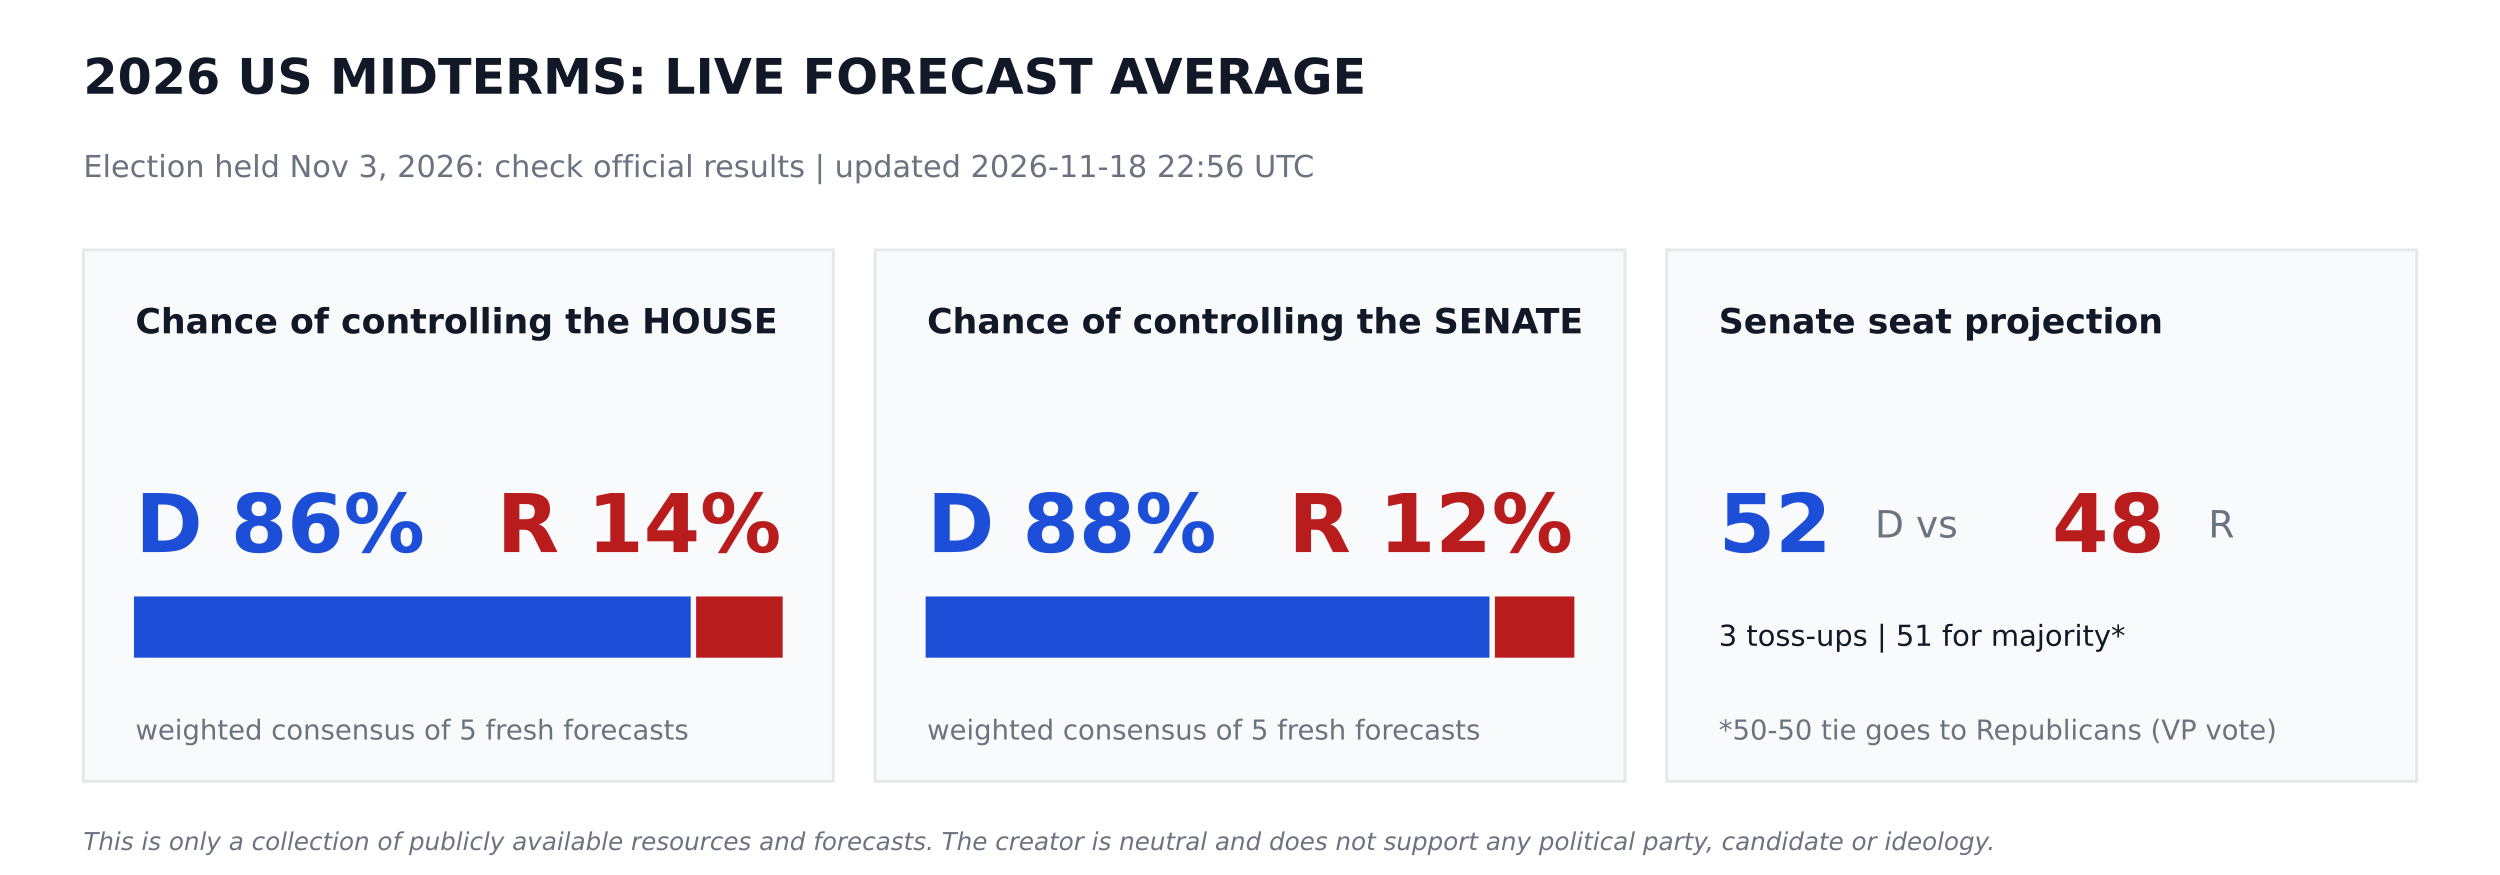
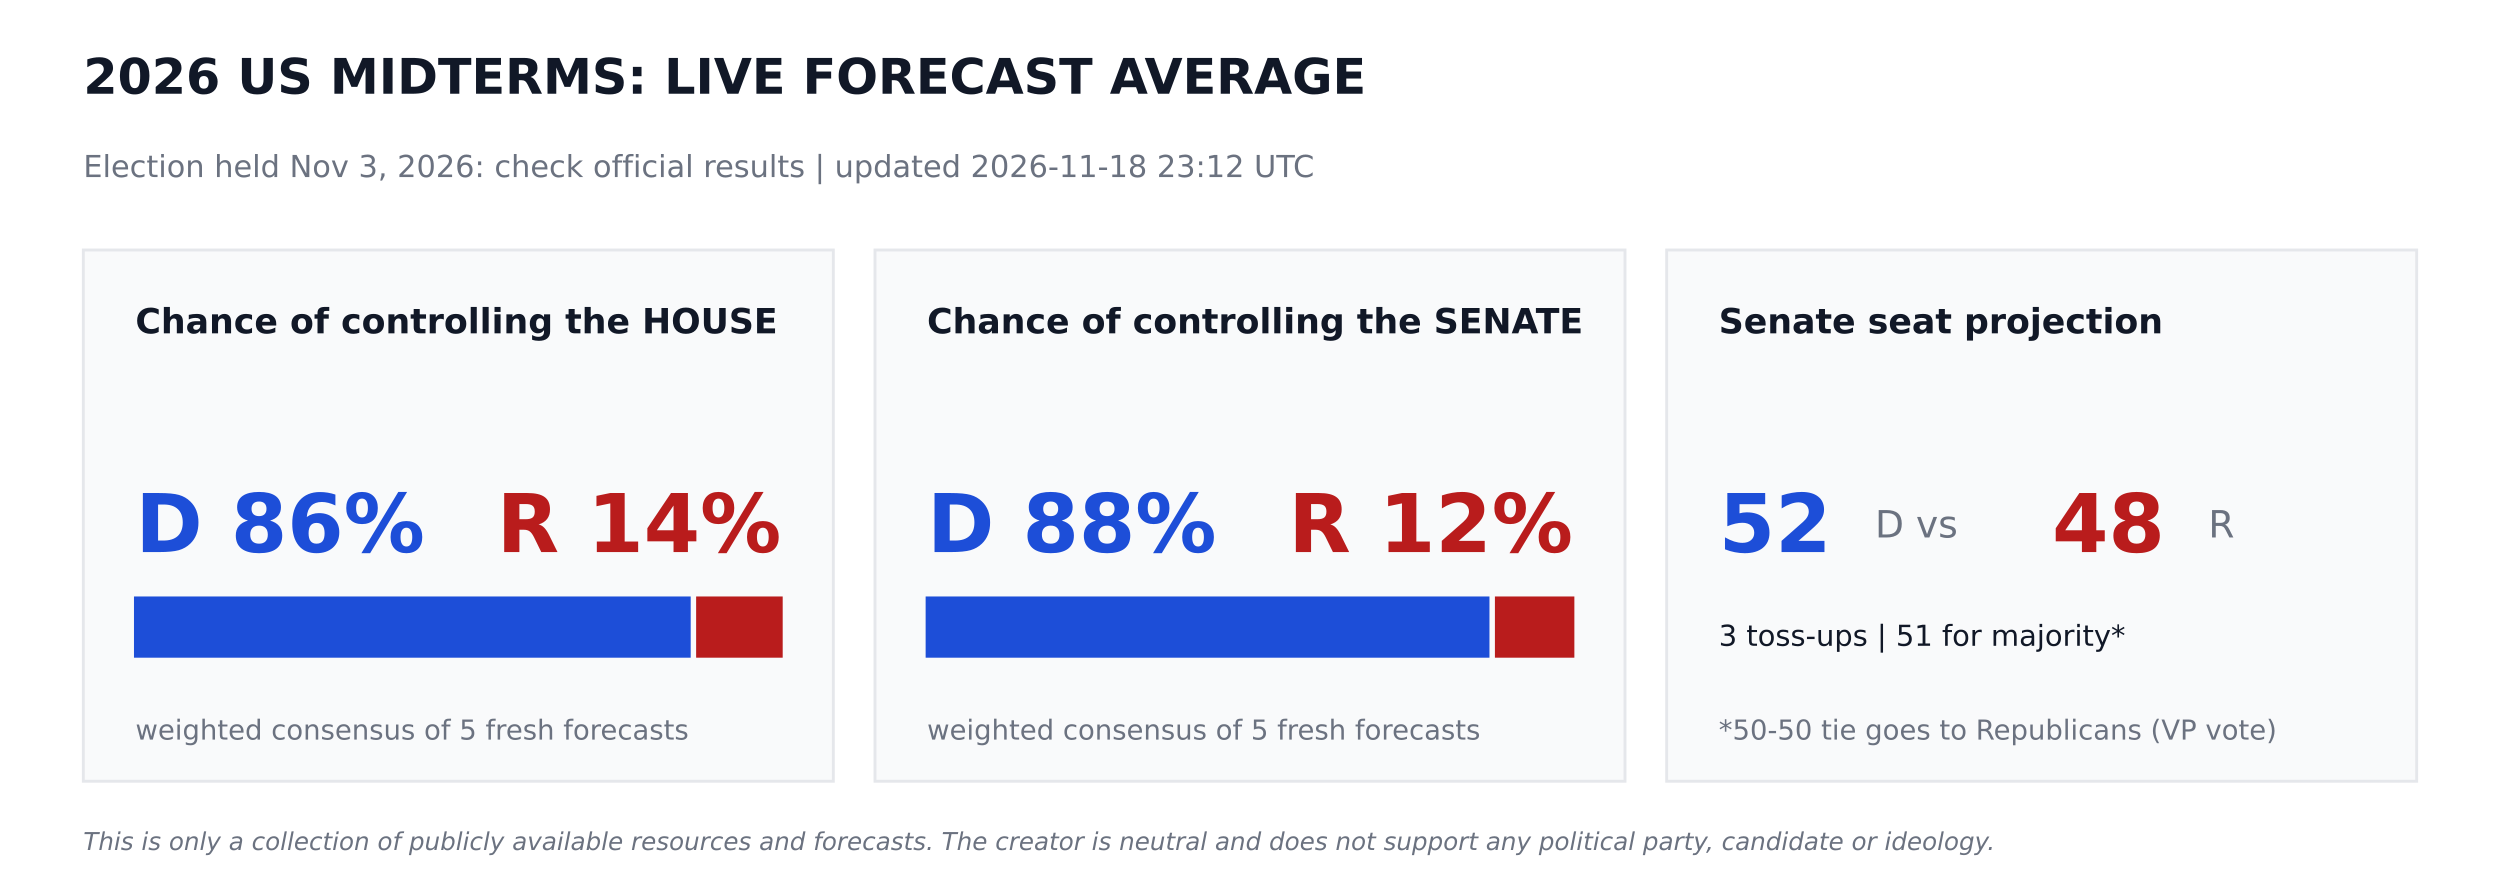
<svg xmlns="http://www.w3.org/2000/svg" width="864pt" height="302.4pt" viewBox="0 0 864 302.4" version="1.1">
  <defs>
    <style type="text/css">*{stroke-linejoin: round; stroke-linecap: butt}</style>
  </defs>
  <g id="figure_1">
    <g id="patch_1">
      <path d="M 0 302.4  L 864 302.4  L 864 0  L 0 0  z " style="fill: #ffffff" />
    </g>
    <g id="axes_1">
      <g id="patch_2">
-         <path d="M 28.8 270  L 288 270  L 288 86.4  L 28.8 86.4  z " clip-path="url(#p3a24a9e3e1)" style="fill: #f9fafb; stroke: #e5e7eb; stroke-linejoin: miter" />
+         <path d="M 28.8 270  L 288 270  L 288 86.4  L 28.8 86.4  z " clip-path="url(#pdda9afc912)" style="fill: #f9fafb; stroke: #e5e7eb; stroke-linejoin: miter" />
      </g>
      <g id="patch_3">
-         <path d="M 46.8 226.8  L 238.205 226.8  L 238.205 206.64  L 46.8 206.64  z " clip-path="url(#p3a24a9e3e1)" style="fill: #1d4ed8; stroke: #1d4ed8; stroke-linejoin: miter" />
+         <path d="M 46.8 226.8  L 238.205 226.8  L 238.205 206.64  L 46.8 206.64  z " clip-path="url(#pdda9afc912)" style="fill: #1d4ed8; stroke: #1d4ed8; stroke-linejoin: miter" />
      </g>
      <g id="patch_4">
-         <path d="M 241.085 226.8  L 270 226.8  L 270 206.64  L 241.085 206.64  z " clip-path="url(#p3a24a9e3e1)" style="fill: #b91c1c; stroke: #b91c1c; stroke-linejoin: miter" />
+         <path d="M 241.085 226.8  L 270 226.8  L 270 206.64  L 241.085 206.64  z " clip-path="url(#pdda9afc912)" style="fill: #b91c1c; stroke: #b91c1c; stroke-linejoin: miter" />
      </g>
      <g id="patch_5">
-         <path d="M 302.4 270  L 561.6 270  L 561.6 86.4  L 302.4 86.4  z " clip-path="url(#p3a24a9e3e1)" style="fill: #f9fafb; stroke: #e5e7eb; stroke-linejoin: miter" />
+         <path d="M 302.4 270  L 561.6 270  L 561.6 86.4  L 302.4 86.4  z " clip-path="url(#pdda9afc912)" style="fill: #f9fafb; stroke: #e5e7eb; stroke-linejoin: miter" />
      </g>
      <g id="patch_6">
-         <path d="M 320.4 226.8  L 514.26 226.8  L 514.26 206.64  L 320.4 206.64  z " clip-path="url(#p3a24a9e3e1)" style="fill: #1d4ed8; stroke: #1d4ed8; stroke-linejoin: miter" />
+         <path d="M 320.4 226.8  L 514.26 226.8  L 514.26 206.64  L 320.4 206.64  z " clip-path="url(#pdda9afc912)" style="fill: #1d4ed8; stroke: #1d4ed8; stroke-linejoin: miter" />
      </g>
      <g id="patch_7">
-         <path d="M 517.14 226.8  L 543.6 226.8  L 543.6 206.64  L 517.14 206.64  z " clip-path="url(#p3a24a9e3e1)" style="fill: #b91c1c; stroke: #b91c1c; stroke-linejoin: miter" />
+         <path d="M 517.14 226.8  L 543.6 226.8  L 543.6 206.64  L 517.14 206.64  z " clip-path="url(#pdda9afc912)" style="fill: #b91c1c; stroke: #b91c1c; stroke-linejoin: miter" />
      </g>
      <g id="patch_8">
-         <path d="M 576 270  L 835.2 270  L 835.2 86.4  L 576 86.4  z " clip-path="url(#p3a24a9e3e1)" style="fill: #f9fafb; stroke: #e5e7eb; stroke-linejoin: miter" />
+         <path d="M 576 270  L 835.2 270  L 835.2 86.4  L 576 86.4  z " clip-path="url(#pdda9afc912)" style="fill: #f9fafb; stroke: #e5e7eb; stroke-linejoin: miter" />
      </g>
      <g id="text_1">
        <text style="font-weight: 700; font-size: 17px; font-family: 'DejaVu Sans'; text-anchor: start; fill: #111827" x="28.8" y="32.4" transform="rotate(-0 28.8 32.4)">2026 US MIDTERMS: LIVE FORECAST AVERAGE</text>
      </g>
      <g id="text_2">
-         <text style="font-size: 10.5px; font-family: 'DejaVu Sans'; text-anchor: start; fill: #6b7280" x="28.8" y="61.2" transform="rotate(-0 28.8 61.2)">Election held Nov 3, 2026: check official results   |   updated 2026-11-18 22:56 UTC</text>
+         <text style="font-size: 10.5px; font-family: 'DejaVu Sans'; text-anchor: start; fill: #6b7280" x="28.8" y="61.2" transform="rotate(-0 28.8 61.2)">Election held Nov 3, 2026: check official results   |   updated 2026-11-18 23:12 UTC</text>
      </g>
      <g id="text_3">
        <text style="font-weight: 700; font-size: 12px; font-family: 'DejaVu Sans'; text-anchor: start; fill: #111827" x="46.8" y="115.2" transform="rotate(-0 46.8 115.2)">Chance of controlling the HOUSE</text>
      </g>
      <g id="text_4">
        <text style="font-weight: 700; font-size: 28px; font-family: 'DejaVu Sans'; text-anchor: start; fill: #1d4ed8" x="46.8" y="190.8" transform="rotate(-0 46.8 190.8)">D 86%</text>
      </g>
      <g id="text_5">
        <text style="font-weight: 700; font-size: 28px; font-family: 'DejaVu Sans'; text-anchor: end; fill: #b91c1c" x="270" y="190.8" transform="rotate(-0 270 190.8)">R 14%</text>
      </g>
      <g id="text_6">
        <text style="font-size: 9.5px; font-family: 'DejaVu Sans'; text-anchor: start; fill: #6b7280" x="46.8" y="255.6" transform="rotate(-0 46.8 255.6)">weighted consensus of 5 fresh forecasts</text>
      </g>
      <g id="text_7">
        <text style="font-weight: 700; font-size: 12px; font-family: 'DejaVu Sans'; text-anchor: start; fill: #111827" x="320.4" y="115.2" transform="rotate(-0 320.4 115.2)">Chance of controlling the SENATE</text>
      </g>
      <g id="text_8">
        <text style="font-weight: 700; font-size: 28px; font-family: 'DejaVu Sans'; text-anchor: start; fill: #1d4ed8" x="320.4" y="190.8" transform="rotate(-0 320.4 190.8)">D 88%</text>
      </g>
      <g id="text_9">
        <text style="font-weight: 700; font-size: 28px; font-family: 'DejaVu Sans'; text-anchor: end; fill: #b91c1c" x="543.6" y="190.8" transform="rotate(-0 543.6 190.8)">R 12%</text>
      </g>
      <g id="text_10">
        <text style="font-size: 9.5px; font-family: 'DejaVu Sans'; text-anchor: start; fill: #6b7280" x="320.4" y="255.6" transform="rotate(-0 320.4 255.6)">weighted consensus of 5 fresh forecasts</text>
      </g>
      <g id="text_11">
        <text style="font-weight: 700; font-size: 12px; font-family: 'DejaVu Sans'; text-anchor: start; fill: #111827" x="594" y="115.2" transform="rotate(-0 594 115.2)">Senate seat projection</text>
      </g>
      <g id="text_12">
        <text style="font-weight: 700; font-size: 28px; font-family: 'DejaVu Sans'; text-anchor: start; fill: #1d4ed8" x="594" y="190.8" transform="rotate(-0 594 190.8)">52</text>
      </g>
      <g id="text_13">
        <text style="font-size: 13px; font-family: 'DejaVu Sans'; text-anchor: start; fill: #6b7280" x="648" y="185.76" transform="rotate(-0 648 185.76)">D  vs</text>
      </g>
      <g id="text_14">
        <text style="font-weight: 700; font-size: 28px; font-family: 'DejaVu Sans'; text-anchor: start; fill: #b91c1c" x="709.2" y="190.8" transform="rotate(-0 709.2 190.8)">48</text>
      </g>
      <g id="text_15">
        <text style="font-size: 13px; font-family: 'DejaVu Sans'; text-anchor: start; fill: #6b7280" x="763.2" y="185.76" transform="rotate(-0 763.2 185.76)">R</text>
      </g>
      <g id="text_16">
        <text style="font-size: 10px; font-family: 'DejaVu Sans'; text-anchor: start; fill: #111827" x="594" y="223.2" transform="rotate(-0 594 223.2)">3 toss-ups  |  51 for majority*</text>
      </g>
      <g id="text_17">
        <text style="font-size: 9.5px; font-family: 'DejaVu Sans'; text-anchor: start; fill: #6b7280" x="594" y="255.6" transform="rotate(-0 594 255.6)">*50-50 tie goes to Republicans (VP vote)</text>
      </g>
      <g id="text_18">
        <text style="font-style: italic; font-size: 8.5px; font-family: 'DejaVu Sans'; text-anchor: start; fill: #6b7280" x="28.8" y="293.76" transform="rotate(-0 28.8 293.76)">This is only a collection of publicly available resources and forecasts. The creator is neutral and does not support any political party, candidate or ideology.</text>
      </g>
    </g>
  </g>
  <defs>
-     <clipPath id="p3a24a9e3e1">
+     <clipPath id="pdda9afc912">
      <rect x="0" y="0" width="864" height="302.4" />
    </clipPath>
  </defs>
</svg>
